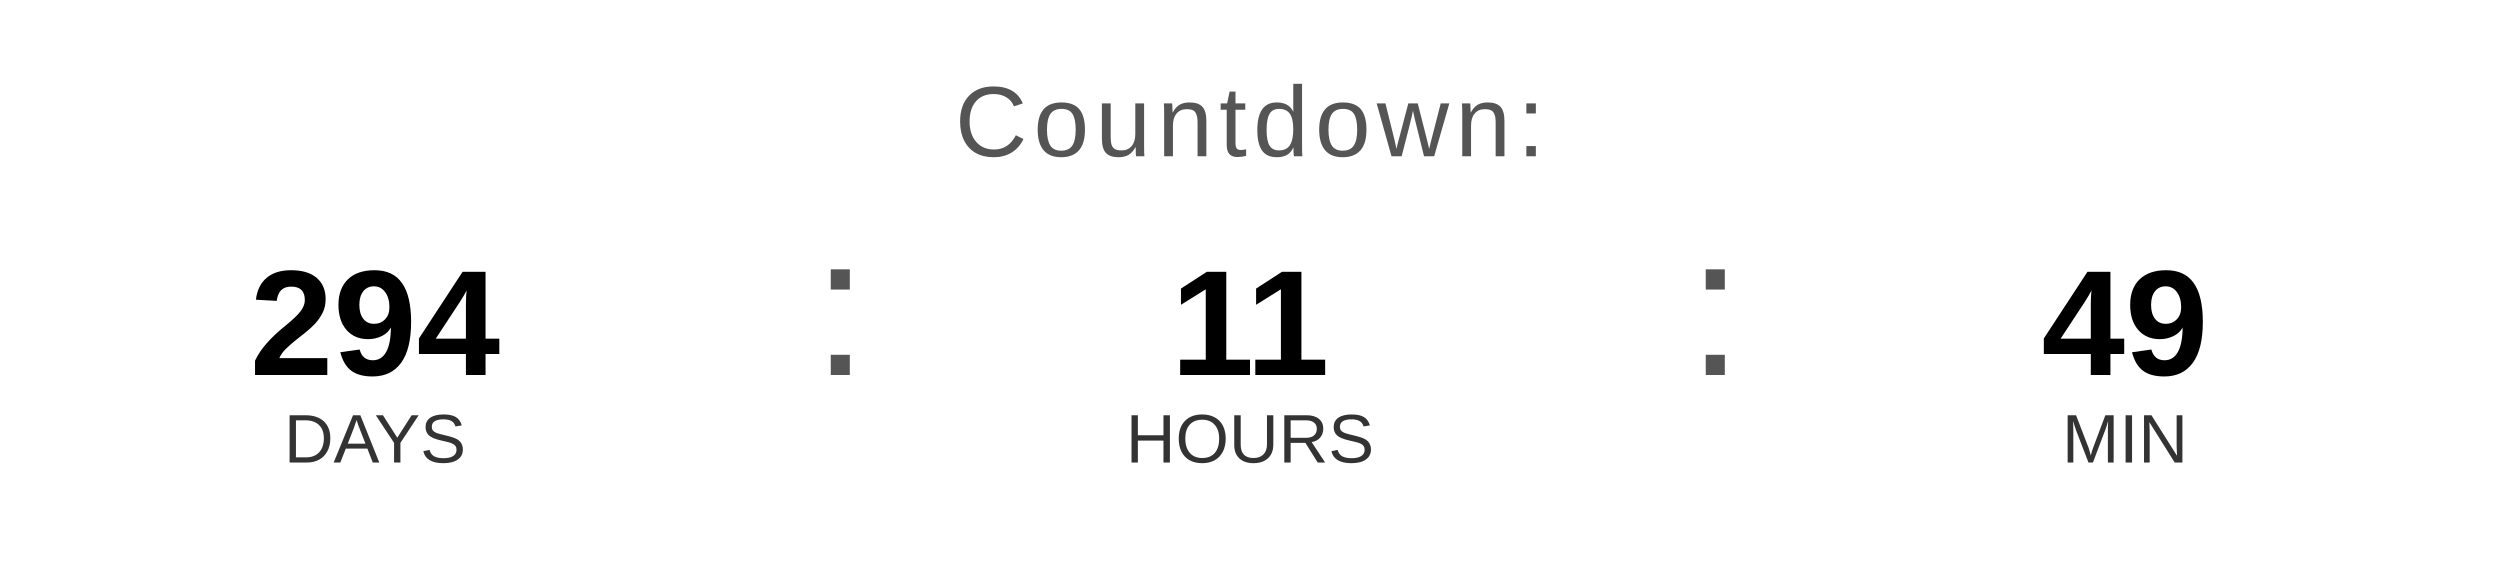
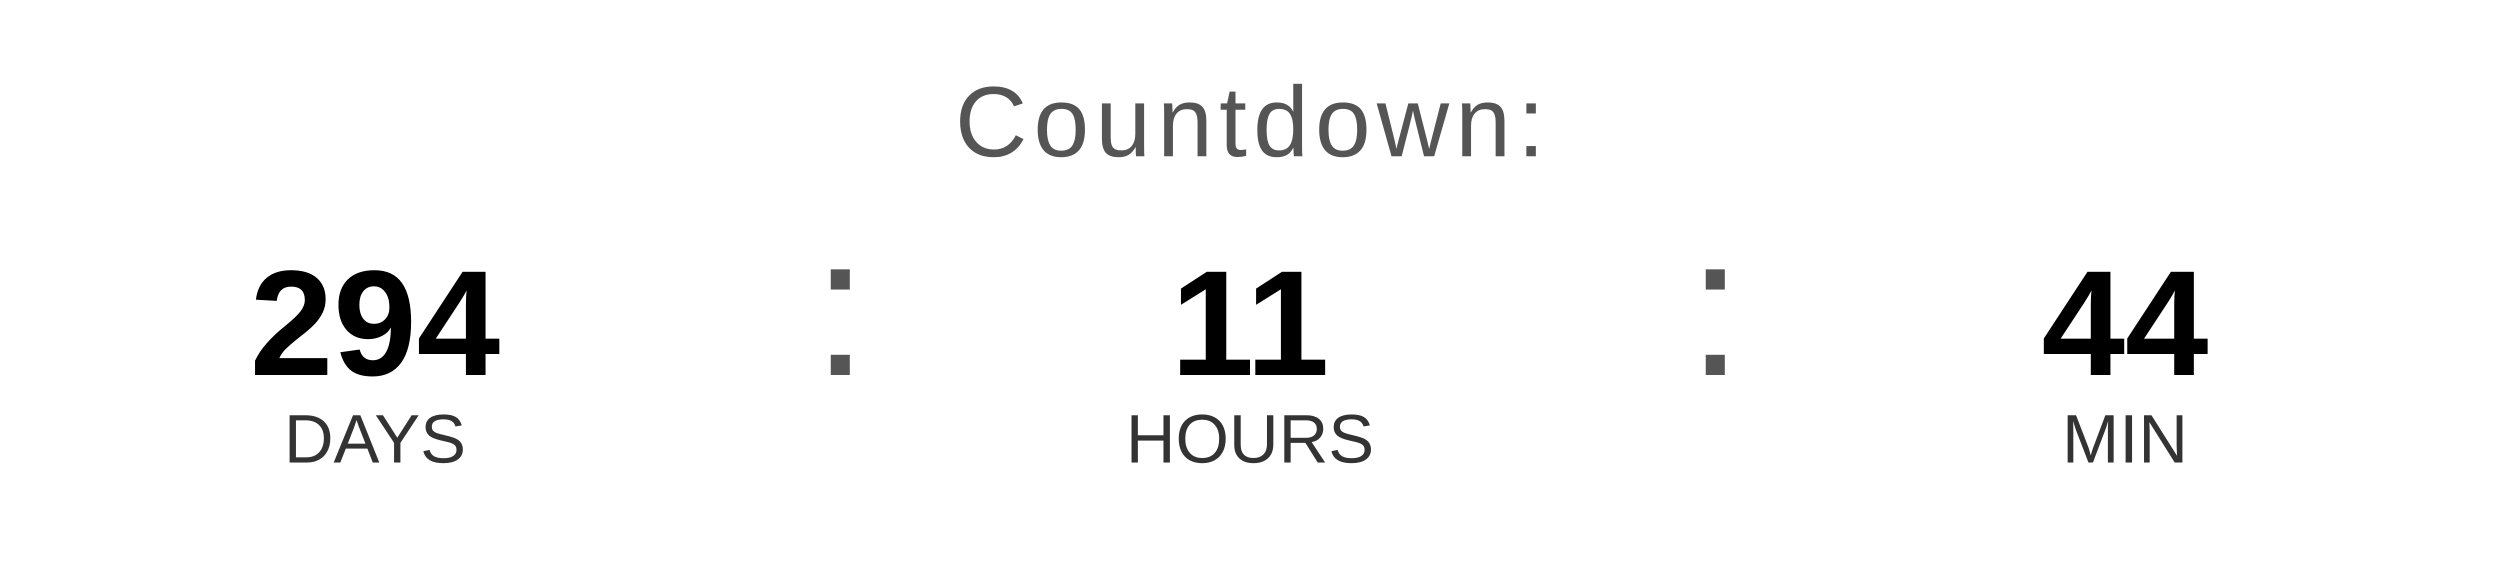
<svg xmlns="http://www.w3.org/2000/svg" width="400" height="90" viewBox="0 0 400 90">
  <text x="200" y="25" font-family="Arial, Helvetica, sans-serif" font-size="16" fill="#555555" text-anchor="middle" letter-spacing="1">
    Countdown:
  </text>
  <text x="60" y="60" font-family="Arial, Helvetica, sans-serif" font-size="24" font-weight="bold" fill="#000000" text-anchor="middle">294</text>
  <text x="60" y="74" font-family="Arial, Helvetica, sans-serif" font-size="11" fill="#333333" text-anchor="middle">DAYS</text>
  <text x="130" y="60" font-family="Arial, sans-serif" font-size="32" fill="#555555">:</text>
  <text x="200" y="60" font-family="Arial, Helvetica, sans-serif" font-size="24" font-weight="bold" fill="#000000" text-anchor="middle">11</text>
  <text x="200" y="74" font-family="Arial, Helvetica, sans-serif" font-size="11" fill="#333333" text-anchor="middle">HOURS</text>
  <text x="270" y="60" font-family="Arial, sans-serif" font-size="32" fill="#555555">:</text>
-   <text x="340" y="60" font-family="Arial, Helvetica, sans-serif" font-size="24" font-weight="bold" fill="#000000" text-anchor="middle">49</text>
+   <text x="340" y="60" font-family="Arial, Helvetica, sans-serif" font-size="24" font-weight="bold" fill="#000000" text-anchor="middle">44</text>
  <text x="340" y="74" font-family="Arial, Helvetica, sans-serif" font-size="11" fill="#333333" text-anchor="middle">MIN</text>
</svg>
